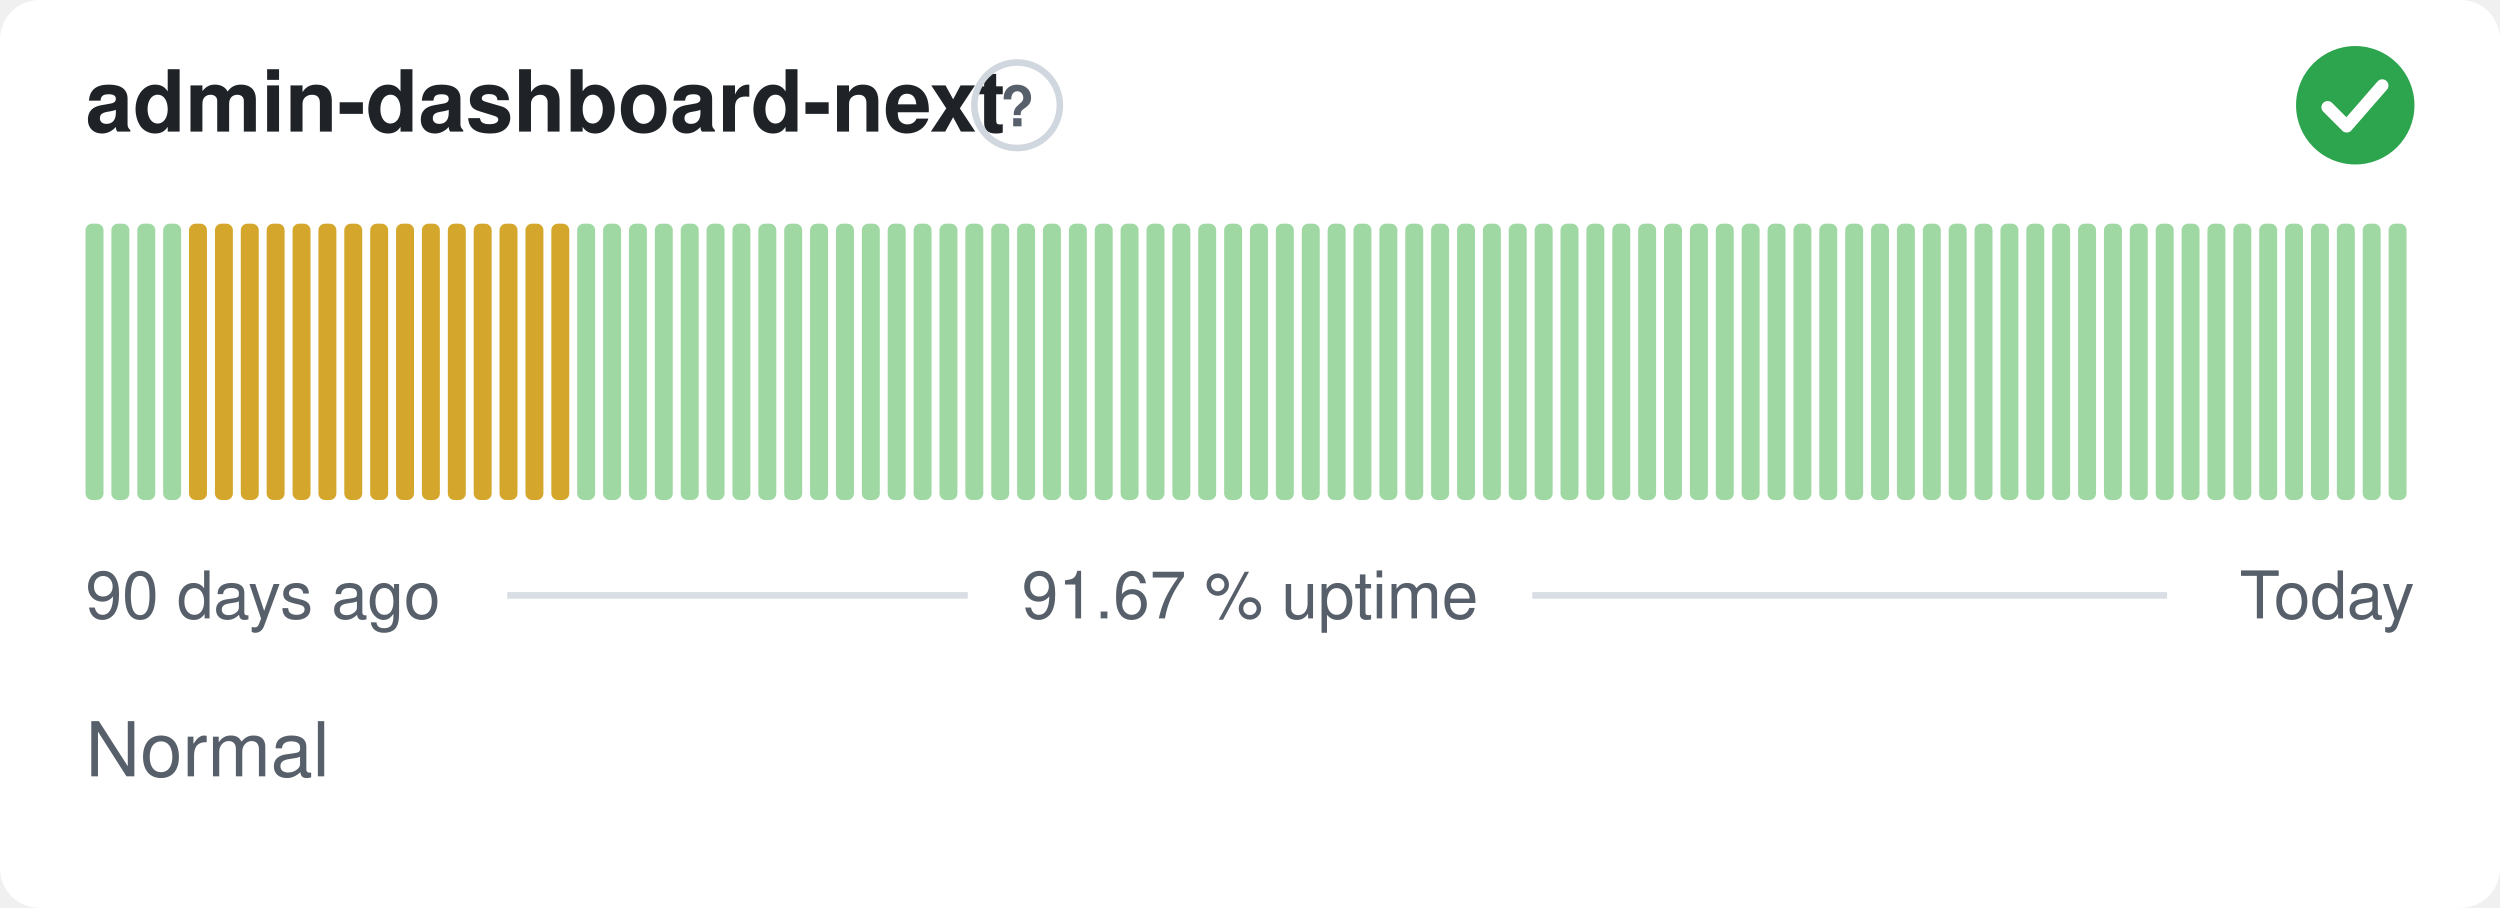
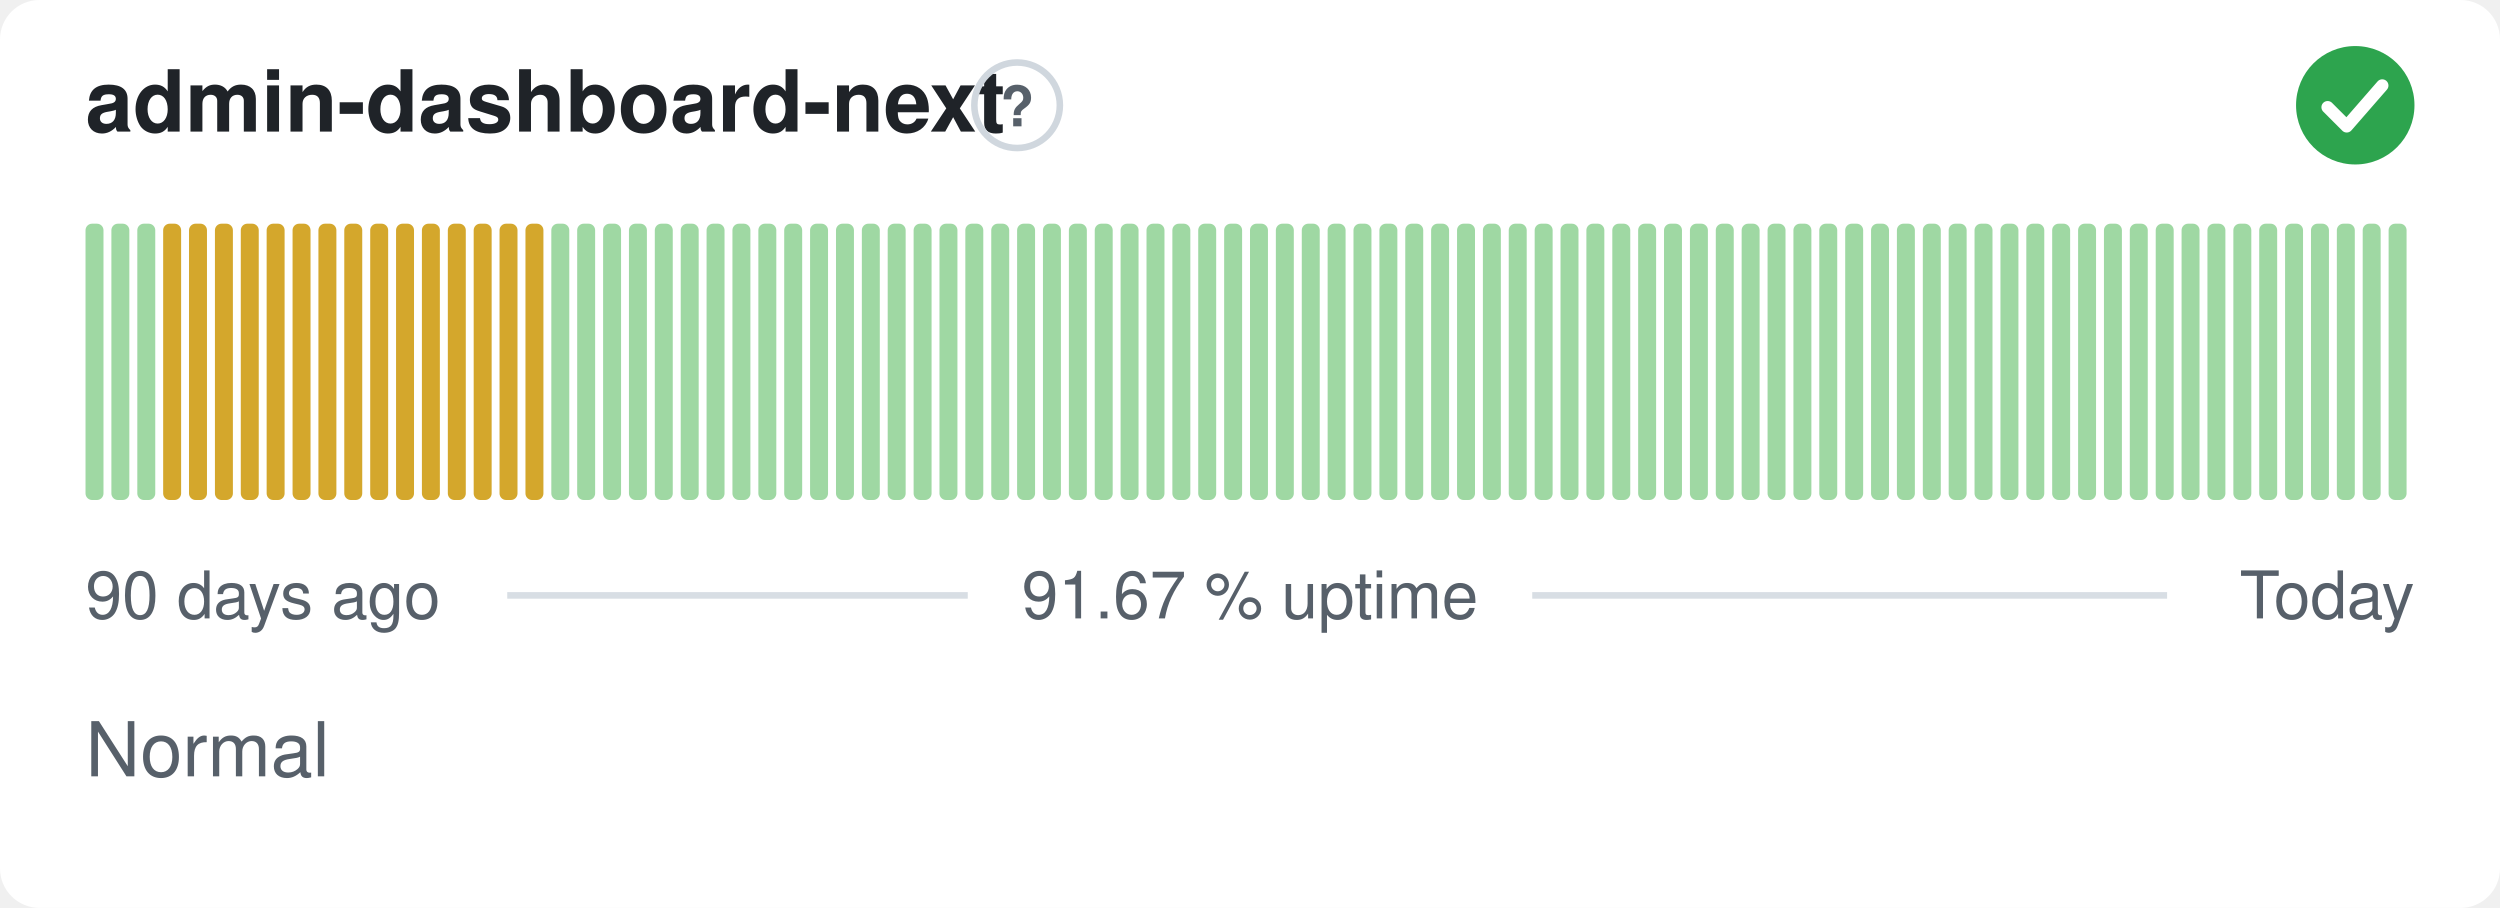
<svg xmlns="http://www.w3.org/2000/svg" width="380" height="138" viewBox="0 0 380 138" role="img" aria-label="admin-dashboard-next: Normal, 91.67 % uptime over the last 90 days" font-family="-apple-system,BlinkMacSystemFont,'Segoe UI',Helvetica,Arial,sans-serif">
  <style>
    @media (prefers-color-scheme: dark) {
      .bg { fill: #0d1117 }
      .title { fill: #e6edf3 }
      .muted { fill: #8b949e }
      .hint { stroke: #30363d }
      .rule { stroke: #30363d }
      .nodata { fill: #21262d }
    }
  </style>
  <rect class="bg" width="380" height="138" rx="6" fill="#ffffff" />
  <text class="title" x="13" y="20" font-size="13" font-weight="600" fill="#1f2328">admin-dashboard-next</text>
  <circle class="hint" cx="154.6" cy="16" r="6.5" fill="none" stroke="#d0d7de" stroke-width="1" />
  <text class="muted" x="154.6" y="19.2" text-anchor="middle" font-size="8.5" font-weight="700" fill="#57606a">?</text>
  <circle cx="358" cy="16" r="9" fill="#2da44e" />
  <path d="M353.80 16.30l2.90 2.90 5.40 -6.20" fill="none" stroke="#fff" stroke-width="1.89" stroke-linecap="round" stroke-linejoin="round" />
  <rect x="13.00" y="34.00" width="2.73" height="42.00" rx="1" fill="#9fd8a3" />
  <rect x="16.93" y="34.00" width="2.73" height="42.00" rx="1" fill="#9fd8a3" />
  <rect x="20.87" y="34.00" width="2.73" height="42.00" rx="1" fill="#9fd8a3" />
-   <rect x="24.80" y="34.00" width="2.73" height="42.00" rx="1" fill="#9fd8a3" />
+   <rect x="24.80" y="34.00" width="2.73" height="42.00" rx="1" fill="#d4a72c" />
  <rect x="28.73" y="34.00" width="2.73" height="42.00" rx="1" fill="#d4a72c" />
  <rect x="32.67" y="34.00" width="2.73" height="42.00" rx="1" fill="#d4a72c" />
  <rect x="36.60" y="34.00" width="2.73" height="42.00" rx="1" fill="#d4a72c" />
  <rect x="40.53" y="34.00" width="2.73" height="42.00" rx="1" fill="#d4a72c" />
  <rect x="44.47" y="34.00" width="2.73" height="42.00" rx="1" fill="#d4a72c" />
  <rect x="48.40" y="34.00" width="2.73" height="42.00" rx="1" fill="#d4a72c" />
  <rect x="52.33" y="34.00" width="2.73" height="42.00" rx="1" fill="#d4a72c" />
  <rect x="56.27" y="34.00" width="2.73" height="42.00" rx="1" fill="#d4a72c" />
  <rect x="60.20" y="34.00" width="2.73" height="42.00" rx="1" fill="#d4a72c" />
  <rect x="64.13" y="34.00" width="2.73" height="42.00" rx="1" fill="#d4a72c" />
  <rect x="68.07" y="34.00" width="2.73" height="42.00" rx="1" fill="#d4a72c" />
  <rect x="72.00" y="34.00" width="2.73" height="42.00" rx="1" fill="#d4a72c" />
  <rect x="75.93" y="34.00" width="2.73" height="42.00" rx="1" fill="#d4a72c" />
  <rect x="79.87" y="34.00" width="2.73" height="42.00" rx="1" fill="#d4a72c" />
-   <rect x="83.80" y="34.00" width="2.73" height="42.00" rx="1" fill="#d4a72c" />
+   <rect x="83.80" y="34.00" width="2.73" height="42.00" rx="1" fill="#9fd8a3" />
  <rect x="87.73" y="34.00" width="2.73" height="42.00" rx="1" fill="#9fd8a3" />
  <rect x="91.67" y="34.00" width="2.73" height="42.00" rx="1" fill="#9fd8a3" />
  <rect x="95.60" y="34.00" width="2.73" height="42.00" rx="1" fill="#9fd8a3" />
  <rect x="99.53" y="34.00" width="2.73" height="42.00" rx="1" fill="#9fd8a3" />
  <rect x="103.47" y="34.00" width="2.73" height="42.00" rx="1" fill="#9fd8a3" />
  <rect x="107.40" y="34.00" width="2.73" height="42.00" rx="1" fill="#9fd8a3" />
  <rect x="111.33" y="34.00" width="2.73" height="42.00" rx="1" fill="#9fd8a3" />
  <rect x="115.27" y="34.00" width="2.73" height="42.00" rx="1" fill="#9fd8a3" />
  <rect x="119.20" y="34.00" width="2.73" height="42.00" rx="1" fill="#9fd8a3" />
  <rect x="123.13" y="34.00" width="2.73" height="42.00" rx="1" fill="#9fd8a3" />
  <rect x="127.07" y="34.00" width="2.73" height="42.00" rx="1" fill="#9fd8a3" />
  <rect x="131.00" y="34.00" width="2.73" height="42.00" rx="1" fill="#9fd8a3" />
  <rect x="134.93" y="34.00" width="2.73" height="42.00" rx="1" fill="#9fd8a3" />
  <rect x="138.87" y="34.00" width="2.73" height="42.00" rx="1" fill="#9fd8a3" />
  <rect x="142.80" y="34.00" width="2.73" height="42.00" rx="1" fill="#9fd8a3" />
  <rect x="146.73" y="34.00" width="2.73" height="42.00" rx="1" fill="#9fd8a3" />
  <rect x="150.67" y="34.00" width="2.73" height="42.00" rx="1" fill="#9fd8a3" />
  <rect x="154.60" y="34.00" width="2.73" height="42.00" rx="1" fill="#9fd8a3" />
  <rect x="158.53" y="34.00" width="2.73" height="42.00" rx="1" fill="#9fd8a3" />
  <rect x="162.47" y="34.00" width="2.73" height="42.00" rx="1" fill="#9fd8a3" />
  <rect x="166.40" y="34.00" width="2.73" height="42.00" rx="1" fill="#9fd8a3" />
  <rect x="170.33" y="34.00" width="2.73" height="42.00" rx="1" fill="#9fd8a3" />
  <rect x="174.27" y="34.00" width="2.73" height="42.00" rx="1" fill="#9fd8a3" />
  <rect x="178.20" y="34.00" width="2.73" height="42.00" rx="1" fill="#9fd8a3" />
  <rect x="182.13" y="34.00" width="2.73" height="42.00" rx="1" fill="#9fd8a3" />
  <rect x="186.07" y="34.00" width="2.73" height="42.00" rx="1" fill="#9fd8a3" />
  <rect x="190.00" y="34.00" width="2.73" height="42.00" rx="1" fill="#9fd8a3" />
  <rect x="193.93" y="34.00" width="2.73" height="42.00" rx="1" fill="#9fd8a3" />
  <rect x="197.87" y="34.00" width="2.73" height="42.00" rx="1" fill="#9fd8a3" />
  <rect x="201.80" y="34.00" width="2.73" height="42.00" rx="1" fill="#9fd8a3" />
  <rect x="205.73" y="34.00" width="2.73" height="42.00" rx="1" fill="#9fd8a3" />
  <rect x="209.67" y="34.00" width="2.73" height="42.00" rx="1" fill="#9fd8a3" />
  <rect x="213.60" y="34.00" width="2.73" height="42.00" rx="1" fill="#9fd8a3" />
  <rect x="217.53" y="34.00" width="2.73" height="42.00" rx="1" fill="#9fd8a3" />
  <rect x="221.47" y="34.00" width="2.73" height="42.00" rx="1" fill="#9fd8a3" />
  <rect x="225.40" y="34.00" width="2.73" height="42.00" rx="1" fill="#9fd8a3" />
  <rect x="229.33" y="34.00" width="2.73" height="42.00" rx="1" fill="#9fd8a3" />
  <rect x="233.27" y="34.00" width="2.73" height="42.00" rx="1" fill="#9fd8a3" />
  <rect x="237.20" y="34.00" width="2.73" height="42.00" rx="1" fill="#9fd8a3" />
  <rect x="241.13" y="34.00" width="2.73" height="42.00" rx="1" fill="#9fd8a3" />
  <rect x="245.07" y="34.00" width="2.73" height="42.00" rx="1" fill="#9fd8a3" />
  <rect x="249.00" y="34.00" width="2.73" height="42.00" rx="1" fill="#9fd8a3" />
  <rect x="252.93" y="34.00" width="2.73" height="42.00" rx="1" fill="#9fd8a3" />
  <rect x="256.87" y="34.00" width="2.73" height="42.00" rx="1" fill="#9fd8a3" />
  <rect x="260.80" y="34.00" width="2.73" height="42.00" rx="1" fill="#9fd8a3" />
  <rect x="264.73" y="34.00" width="2.73" height="42.00" rx="1" fill="#9fd8a3" />
  <rect x="268.67" y="34.00" width="2.73" height="42.00" rx="1" fill="#9fd8a3" />
  <rect x="272.60" y="34.00" width="2.73" height="42.00" rx="1" fill="#9fd8a3" />
  <rect x="276.53" y="34.00" width="2.73" height="42.00" rx="1" fill="#9fd8a3" />
  <rect x="280.47" y="34.00" width="2.73" height="42.00" rx="1" fill="#9fd8a3" />
  <rect x="284.40" y="34.00" width="2.73" height="42.00" rx="1" fill="#9fd8a3" />
  <rect x="288.33" y="34.00" width="2.73" height="42.00" rx="1" fill="#9fd8a3" />
  <rect x="292.27" y="34.00" width="2.73" height="42.00" rx="1" fill="#9fd8a3" />
  <rect x="296.20" y="34.00" width="2.73" height="42.00" rx="1" fill="#9fd8a3" />
  <rect x="300.13" y="34.00" width="2.73" height="42.00" rx="1" fill="#9fd8a3" />
  <rect x="304.07" y="34.00" width="2.73" height="42.00" rx="1" fill="#9fd8a3" />
  <rect x="308.00" y="34.00" width="2.73" height="42.00" rx="1" fill="#9fd8a3" />
  <rect x="311.93" y="34.00" width="2.73" height="42.00" rx="1" fill="#9fd8a3" />
  <rect x="315.87" y="34.00" width="2.73" height="42.00" rx="1" fill="#9fd8a3" />
  <rect x="319.80" y="34.00" width="2.73" height="42.00" rx="1" fill="#9fd8a3" />
  <rect x="323.73" y="34.00" width="2.73" height="42.00" rx="1" fill="#9fd8a3" />
  <rect x="327.67" y="34.00" width="2.73" height="42.00" rx="1" fill="#9fd8a3" />
  <rect x="331.60" y="34.00" width="2.73" height="42.00" rx="1" fill="#9fd8a3" />
  <rect x="335.53" y="34.00" width="2.73" height="42.00" rx="1" fill="#9fd8a3" />
  <rect x="339.47" y="34.00" width="2.73" height="42.00" rx="1" fill="#9fd8a3" />
  <rect x="343.40" y="34.00" width="2.73" height="42.00" rx="1" fill="#9fd8a3" />
  <rect x="347.33" y="34.00" width="2.73" height="42.00" rx="1" fill="#9fd8a3" />
  <rect x="351.27" y="34.00" width="2.73" height="42.00" rx="1" fill="#9fd8a3" />
  <rect x="355.20" y="34.00" width="2.73" height="42.00" rx="1" fill="#9fd8a3" />
  <rect x="359.13" y="34.00" width="2.73" height="42.00" rx="1" fill="#9fd8a3" />
  <rect x="363.07" y="34.00" width="2.73" height="42.00" rx="1" fill="#9fd8a3" />
  <text class="muted" x="13" y="94" font-size="10" fill="#57606a">90 days ago</text>
  <text class="muted" x="190" y="94" text-anchor="middle" font-size="10" fill="#57606a">91.67 % uptime</text>
  <text class="muted" x="367" y="94" text-anchor="end" font-size="10" fill="#57606a">Today</text>
  <line class="rule" x1="77.1" y1="90.5" x2="147.1" y2="90.5" stroke="#d8dee4" stroke-width="1" />
  <line class="rule" x1="232.9" y1="90.5" x2="329.4" y2="90.5" stroke="#d8dee4" stroke-width="1" />
  <text class="muted" x="13" y="118" font-size="11.5" fill="#57606a">Normal</text>
</svg>
